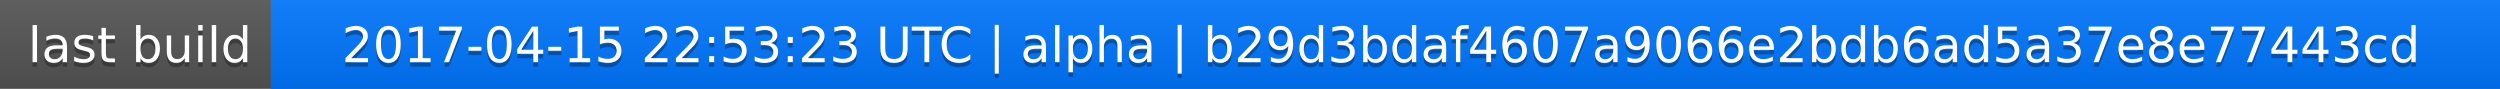
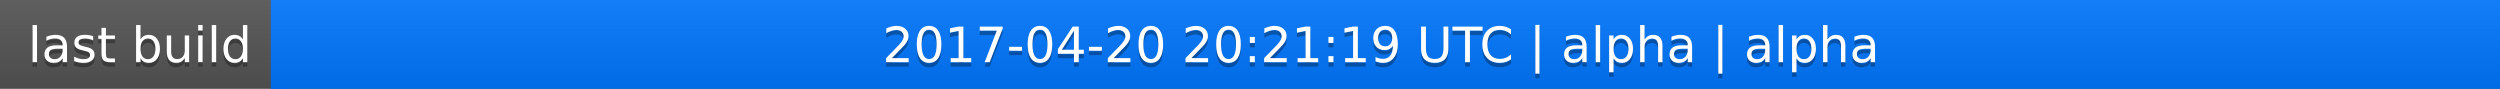
<svg xmlns="http://www.w3.org/2000/svg" width="563" height="20">
  <linearGradient id="a" x2="0" y2="100%">
    <stop offset="0" stop-color="#bbb" stop-opacity=".1" />
    <stop offset="1" stop-opacity=".1" />
  </linearGradient>
  <rect rx="0" width="563" height="20" fill="#555" />
  <rect rx="0" x="61" width="502" height="20" fill="#07f" />
  <path fill="#07f" d="M61 0h4v20h-4z" />
  <rect rx="0" width="563" height="20" fill="url(#a)" />
  <g fill="#fff" text-anchor="middle" font-family="DejaVu Sans,Verdana,Geneva,sans-serif" font-size="11">
    <text x="31.5" y="15" fill="#010101" fill-opacity=".3">last build</text>
    <text x="31.5" y="14">last build</text>
-     <text x="311" y="15" fill="#010101" fill-opacity=".3">2017-04-15 22:53:23 UTC | alpha | b29d3bdaf4607a9066e2bdb6ad5a37e8e77443cd</text>
-     <text x="311" y="14">2017-04-15 22:53:23 UTC | alpha | b29d3bdaf4607a9066e2bdb6ad5a37e8e77443cd</text>
+     <text x="311" y="15" fill="#010101" fill-opacity=".3">2017-04-20 20:21:19 UTC | alpha | alpha</text>
+     <text x="311" y="14">2017-04-20 20:21:19 UTC | alpha | alpha</text>
  </g>
</svg>
